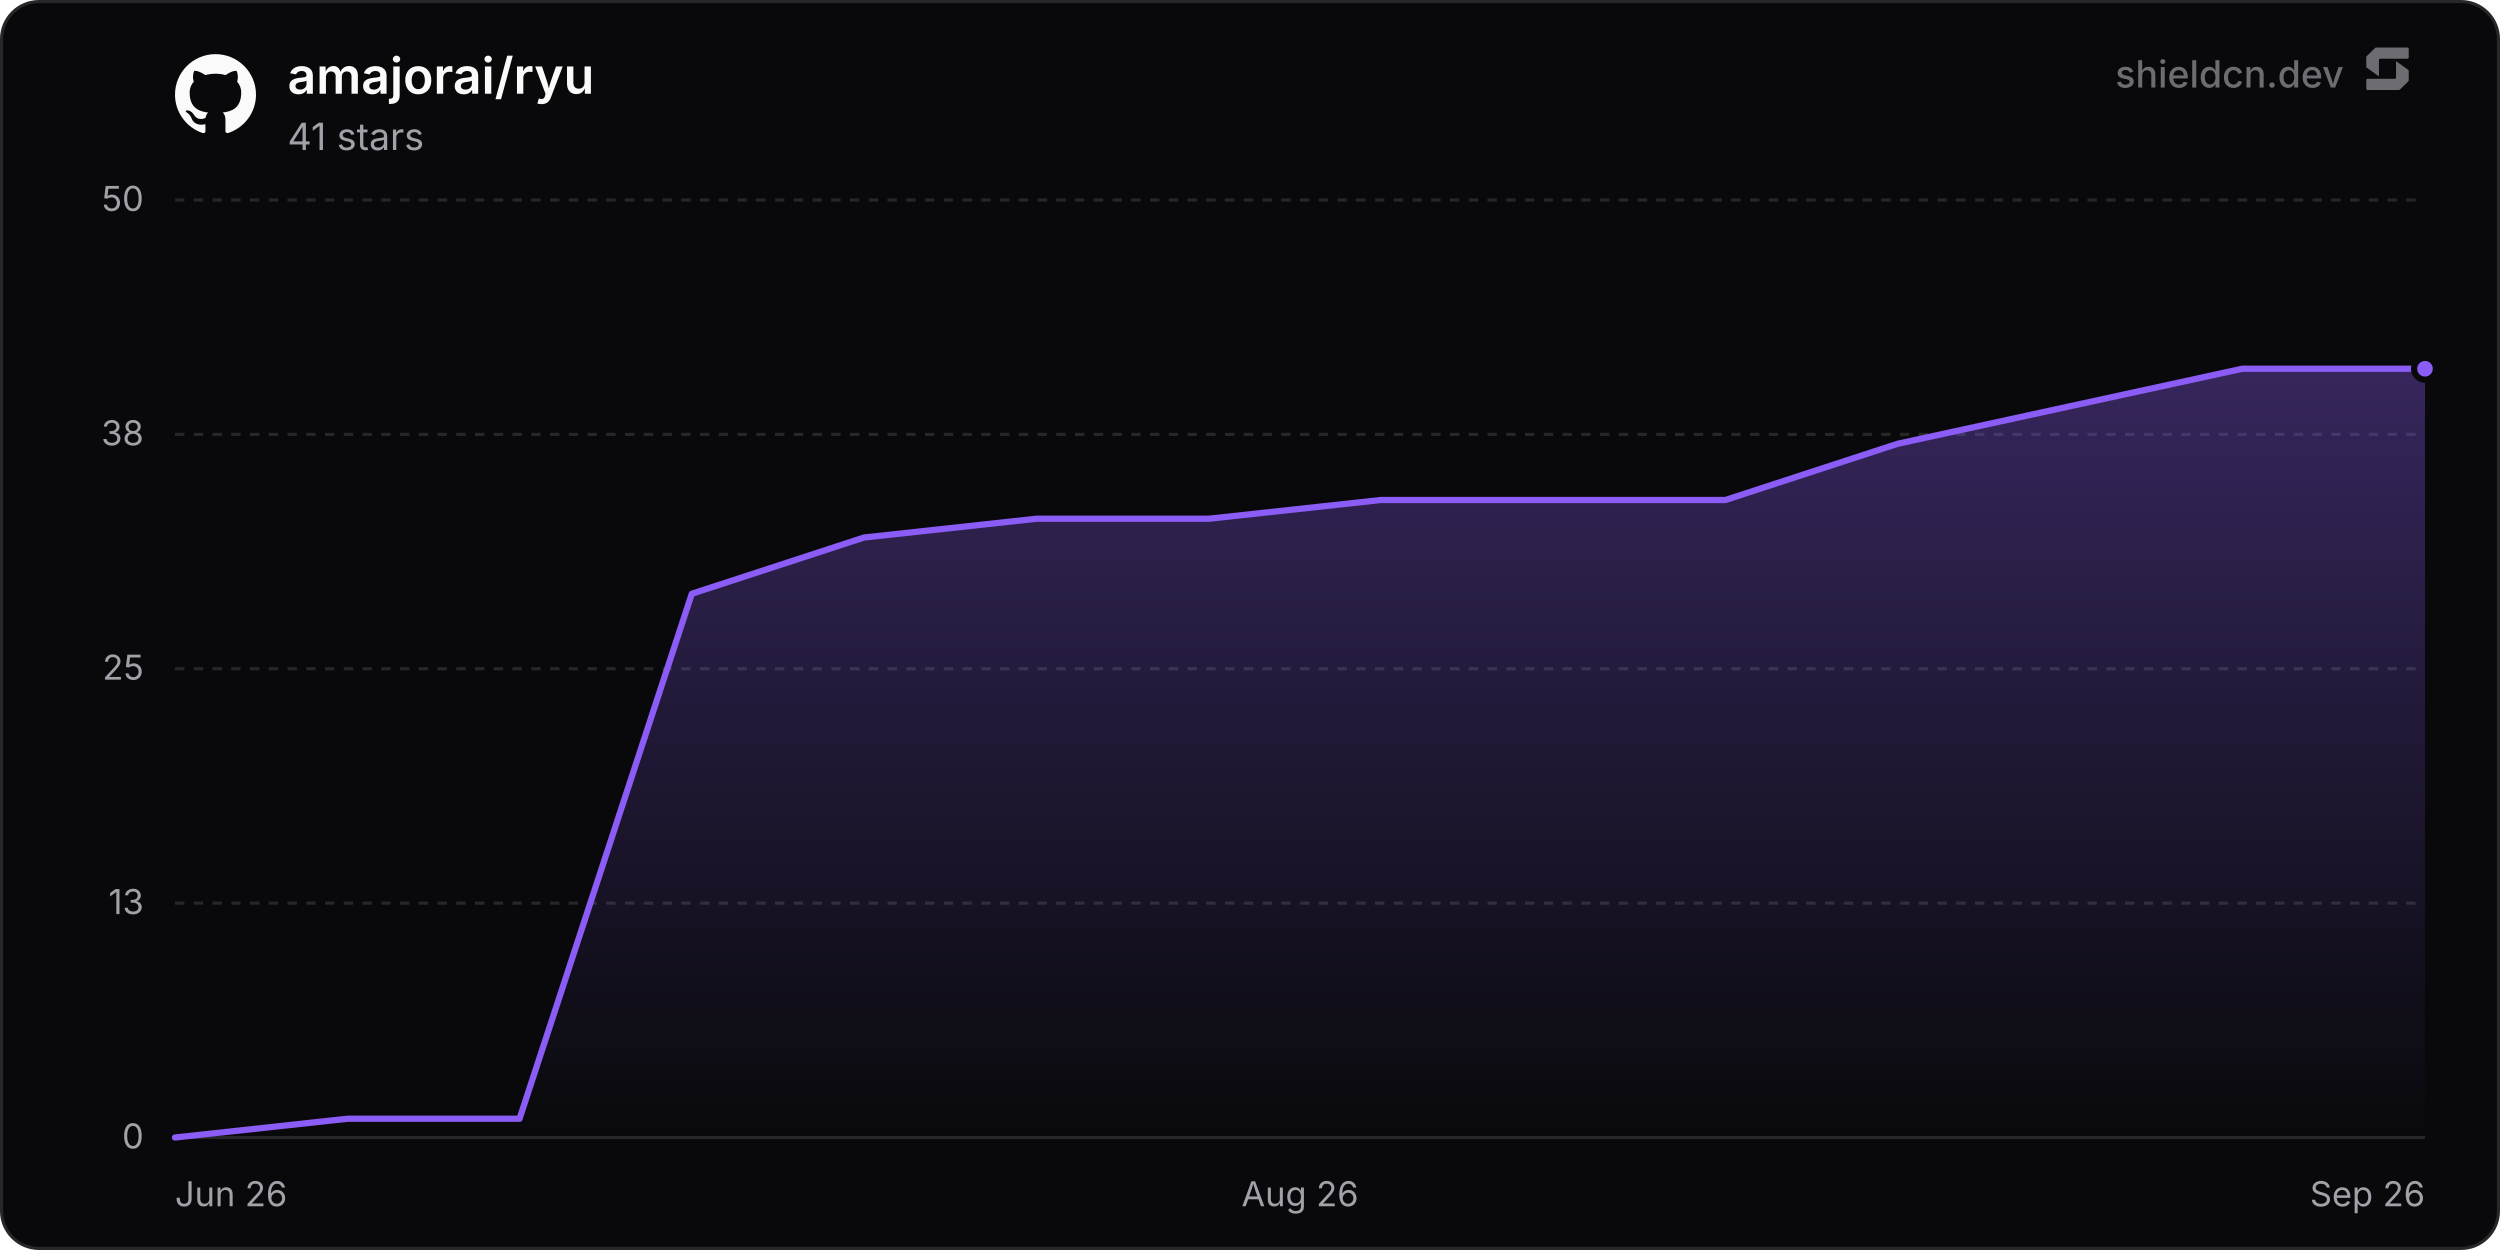
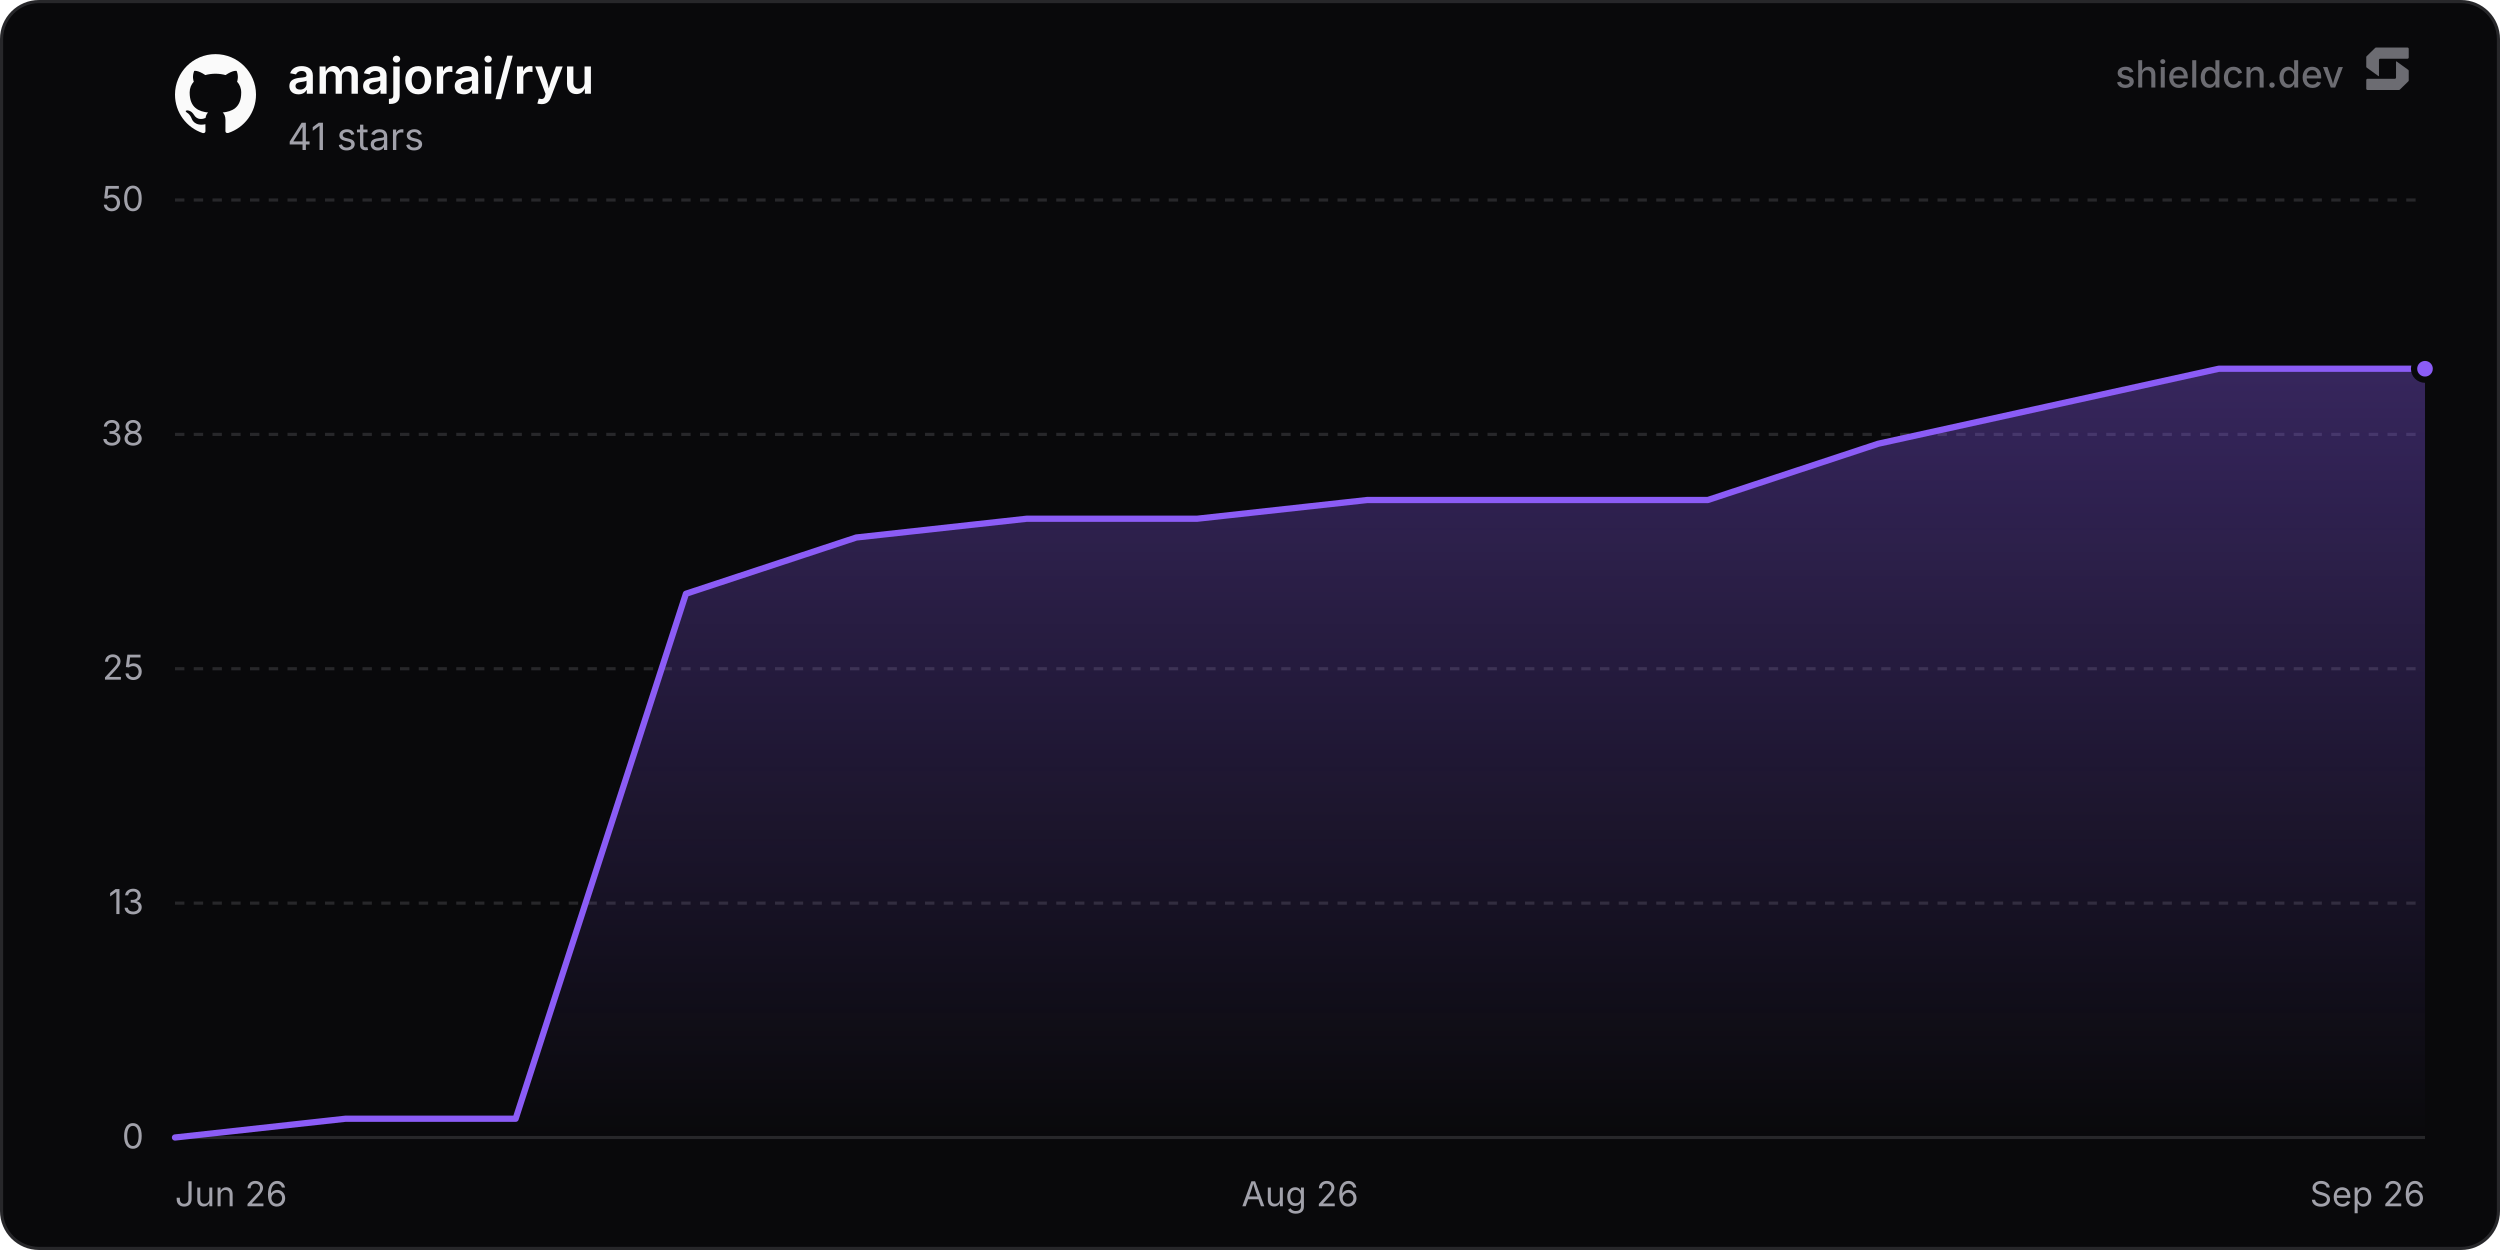
<svg xmlns="http://www.w3.org/2000/svg" width="800" height="400" viewBox="0 0 800 400" role="img" aria-label="amajorai/ryu">
  <defs>
    <linearGradient id="chartFill0" x1="0" y1="0" x2="0" y2="1">
      <stop offset="0%" stop-color="rgba(139, 92, 246, 0.35)" />
      <stop offset="100%" stop-color="rgba(139, 92, 246, 0)" />
    </linearGradient>
  </defs>
  <rect x="0.5" y="0.5" width="799" height="399" rx="12" fill="#09090b" stroke="#27272a" stroke-width="1" />
  <line x1="56" y1="364" x2="776" y2="364" stroke="#27272a" stroke-width="1" />
  <text x="46" y="367.5" text-anchor="end" font-size="11" fill="#a1a1aa" font-family="'Inter', ui-sans-serif, system-ui, -apple-system, BlinkMacSystemFont, 'Segoe UI', Roboto, Helvetica, Arial, sans-serif">0</text>
  <line x1="56" y1="289" x2="776" y2="289" stroke="#27272a" stroke-width="1" stroke-dasharray="3 3" />
  <text x="46" y="292.5" text-anchor="end" font-size="11" fill="#a1a1aa" font-family="'Inter', ui-sans-serif, system-ui, -apple-system, BlinkMacSystemFont, 'Segoe UI', Roboto, Helvetica, Arial, sans-serif">13</text>
  <line x1="56" y1="214" x2="776" y2="214" stroke="#27272a" stroke-width="1" stroke-dasharray="3 3" />
  <text x="46" y="217.5" text-anchor="end" font-size="11" fill="#a1a1aa" font-family="'Inter', ui-sans-serif, system-ui, -apple-system, BlinkMacSystemFont, 'Segoe UI', Roboto, Helvetica, Arial, sans-serif">25</text>
  <line x1="56" y1="139" x2="776" y2="139" stroke="#27272a" stroke-width="1" stroke-dasharray="3 3" />
  <text x="46" y="142.5" text-anchor="end" font-size="11" fill="#a1a1aa" font-family="'Inter', ui-sans-serif, system-ui, -apple-system, BlinkMacSystemFont, 'Segoe UI', Roboto, Helvetica, Arial, sans-serif">38</text>
  <line x1="56" y1="64" x2="776" y2="64" stroke="#27272a" stroke-width="1" stroke-dasharray="3 3" />
  <text x="46" y="67.5" text-anchor="end" font-size="11" fill="#a1a1aa" font-family="'Inter', ui-sans-serif, system-ui, -apple-system, BlinkMacSystemFont, 'Segoe UI', Roboto, Helvetica, Arial, sans-serif">50</text>
  <text x="56" y="386" text-anchor="start" font-size="11" fill="#a1a1aa" font-family="'Inter', ui-sans-serif, system-ui, -apple-system, BlinkMacSystemFont, 'Segoe UI', Roboto, Helvetica, Arial, sans-serif">Jun 26</text>
  <text x="416" y="386" text-anchor="middle" font-size="11" fill="#a1a1aa" font-family="'Inter', ui-sans-serif, system-ui, -apple-system, BlinkMacSystemFont, 'Segoe UI', Roboto, Helvetica, Arial, sans-serif">Aug 26</text>
  <text x="776" y="386" text-anchor="end" font-size="11" fill="#a1a1aa" font-family="'Inter', ui-sans-serif, system-ui, -apple-system, BlinkMacSystemFont, 'Segoe UI', Roboto, Helvetica, Arial, sans-serif">Sep 26</text>
-   <path d="M56 364 L111.13 358 L166.25 358 L221.38 190 L276.5 172 L331.63 166 L386.75 166 L441.88 160 L497 160 L552.13 160 L607.26 142 L662.38 130 L717.51 118 L772.63 118 L776 118 L776 364 L56 364 Z" fill="url(#chartFill0)" />
-   <path d="M56 364 L111.13 358 L166.25 358 L221.38 190 L276.5 172 L331.63 166 L386.75 166 L441.88 160 L497 160 L552.13 160 L607.26 142 L662.38 130 L717.51 118 L772.63 118 L776 118" fill="none" stroke="#8b5cf6" stroke-width="2" stroke-linejoin="round" stroke-linecap="round" />
+   <path d="M56 364 L110.5 358 L165 358 L219.5 190 L274.01 172 L328.51 166 L383.01 166 L437.51 160 L492.01 160 L546.51 160 L601.01 142 L655.51 130 L710.02 118 L764.52 118 L776 118 L776 364 L56 364 Z" fill="url(#chartFill0)" />
+   <path d="M56 364 L110.5 358 L165 358 L219.5 190 L274.01 172 L328.51 166 L383.01 166 L437.51 160 L492.01 160 L546.51 160 L601.01 142 L655.51 130 L710.02 118 L764.52 118 L776 118" fill="none" stroke="#8b5cf6" stroke-width="2" stroke-linejoin="round" stroke-linecap="round" />
  <circle cx="776" cy="118" r="3.5" fill="#8b5cf6" stroke="#09090b" stroke-width="2" />
  <g transform="translate(56, 17) scale(1.08)" fill="#fafafa">
    <path d="M12 .297c-6.63 0-12 5.373-12 12 0 5.303 3.438 9.8 8.205 11.385.6.113.82-.258.82-.577 0-.285-.01-1.04-.015-2.04-3.338.724-4.042-1.61-4.042-1.61C4.422 18.07 3.633 17.7 3.633 17.7c-1.087-.744.084-.729.084-.729 1.205.084 1.838 1.236 1.838 1.236 1.07 1.835 2.809 1.305 3.495.998.108-.776.417-1.305.76-1.605-2.665-.3-5.466-1.332-5.466-5.93 0-1.31.465-2.38 1.235-3.22-.135-.303-.54-1.523.105-3.176 0 0 1.005-.322 3.3 1.23.96-.267 1.98-.399 3-.405 1.02.006 2.04.138 3 .405 2.28-1.552 3.285-1.23 3.285-1.23.645 1.653.24 2.873.12 3.176.765.84 1.23 1.91 1.23 3.22 0 4.61-2.805 5.625-5.475 5.92.42.36.81 1.096.81 2.22 0 1.606-.015 2.896-.015 3.286 0 .315.21.69.825.57C20.565 22.092 24 17.592 24 12.297c0-6.627-5.373-12-12-12" />
  </g>
  <text x="92" y="30" font-size="16" font-weight="600" fill="#fafafa" font-family="'Inter', ui-sans-serif, system-ui, -apple-system, BlinkMacSystemFont, 'Segoe UI', Roboto, Helvetica, Arial, sans-serif">amajorai/ryu</text>
  <text x="92" y="48" font-size="12" fill="#a1a1aa" font-family="'Inter', ui-sans-serif, system-ui, -apple-system, BlinkMacSystemFont, 'Segoe UI', Roboto, Helvetica, Arial, sans-serif">41 stars</text>
  <g fill-opacity="0.65">
    <text x="750" y="28" text-anchor="end" font-size="12" font-weight="500" fill="#a1a1aa" font-family="'Inter', ui-sans-serif, system-ui, -apple-system, BlinkMacSystemFont, 'Segoe UI', Roboto, Helvetica, Arial, sans-serif">shieldcn.dev</text>
    <g transform="translate(756, 14) scale(0.01)" fill="#a1a1aa">
      <path d="M1088.4,565.1c-6.5-4.7-15.5,0-15.5,7.9v510.2c0,21.3-18.1,38.6-40.4,38.6H160.9c-22.3,0-40.4,17.3-40.4,38.6v280.8c0,21.3,18.1,38.6,40.4,38.6h1004.5c10.8,0,21.2-4.2,28.8-11.6l273.4-266.3c7.4-7.2,11.6-16.9,11.6-27v-308.7c0-12.1-5.9-23.5-16.1-30.8l-374.7-270.3Z" />
      <path d="M511.2,1035.9c6.5,4.7,15.5,0,15.5-7.9v-510.2c0-21.3,18.1-38.6,40.4-38.6h871.7c22.3,0,40.4-17.3,40.4-38.6V159.7c0-21.3-18.1-38.6-40.4-38.6H434.3c-10.8,0-21.2,4.2-28.8,11.6L132,399c-7.4,7.2-11.6,16.9-11.6,27v308.7c0,12.1,5.9,23.5,16.1,30.8l374.7,270.3Z" />
    </g>
  </g>
</svg>
